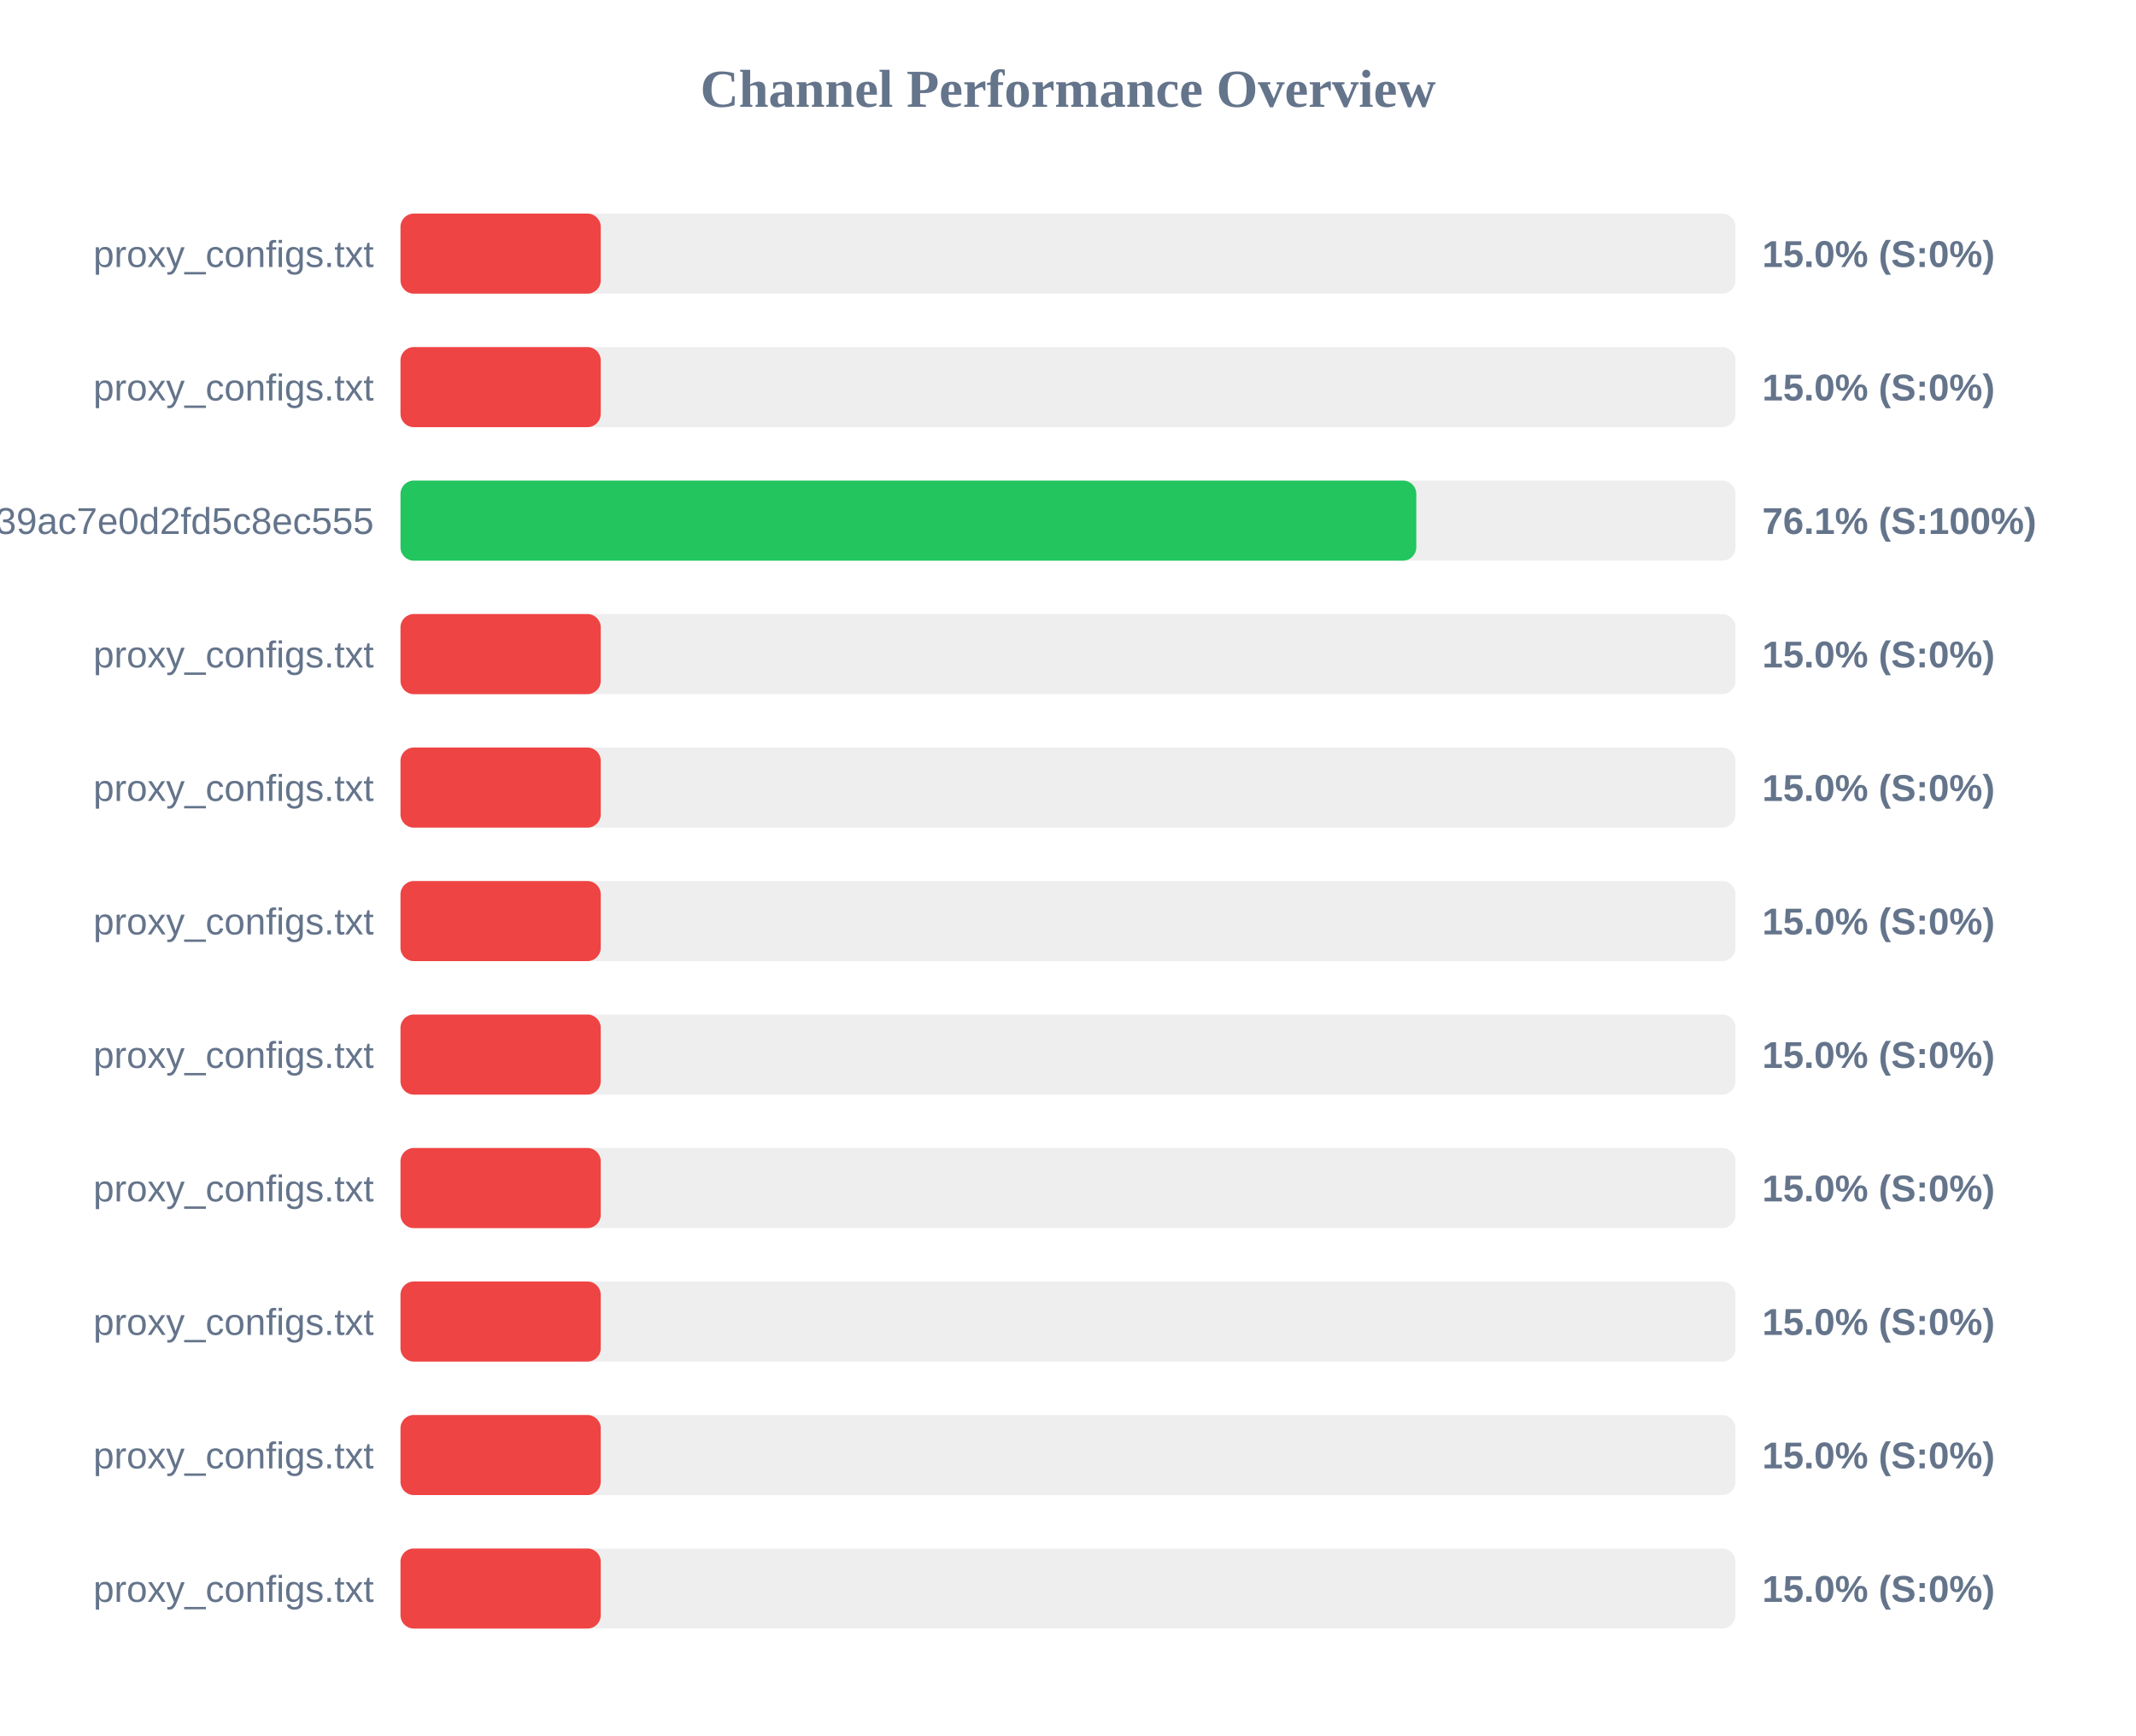
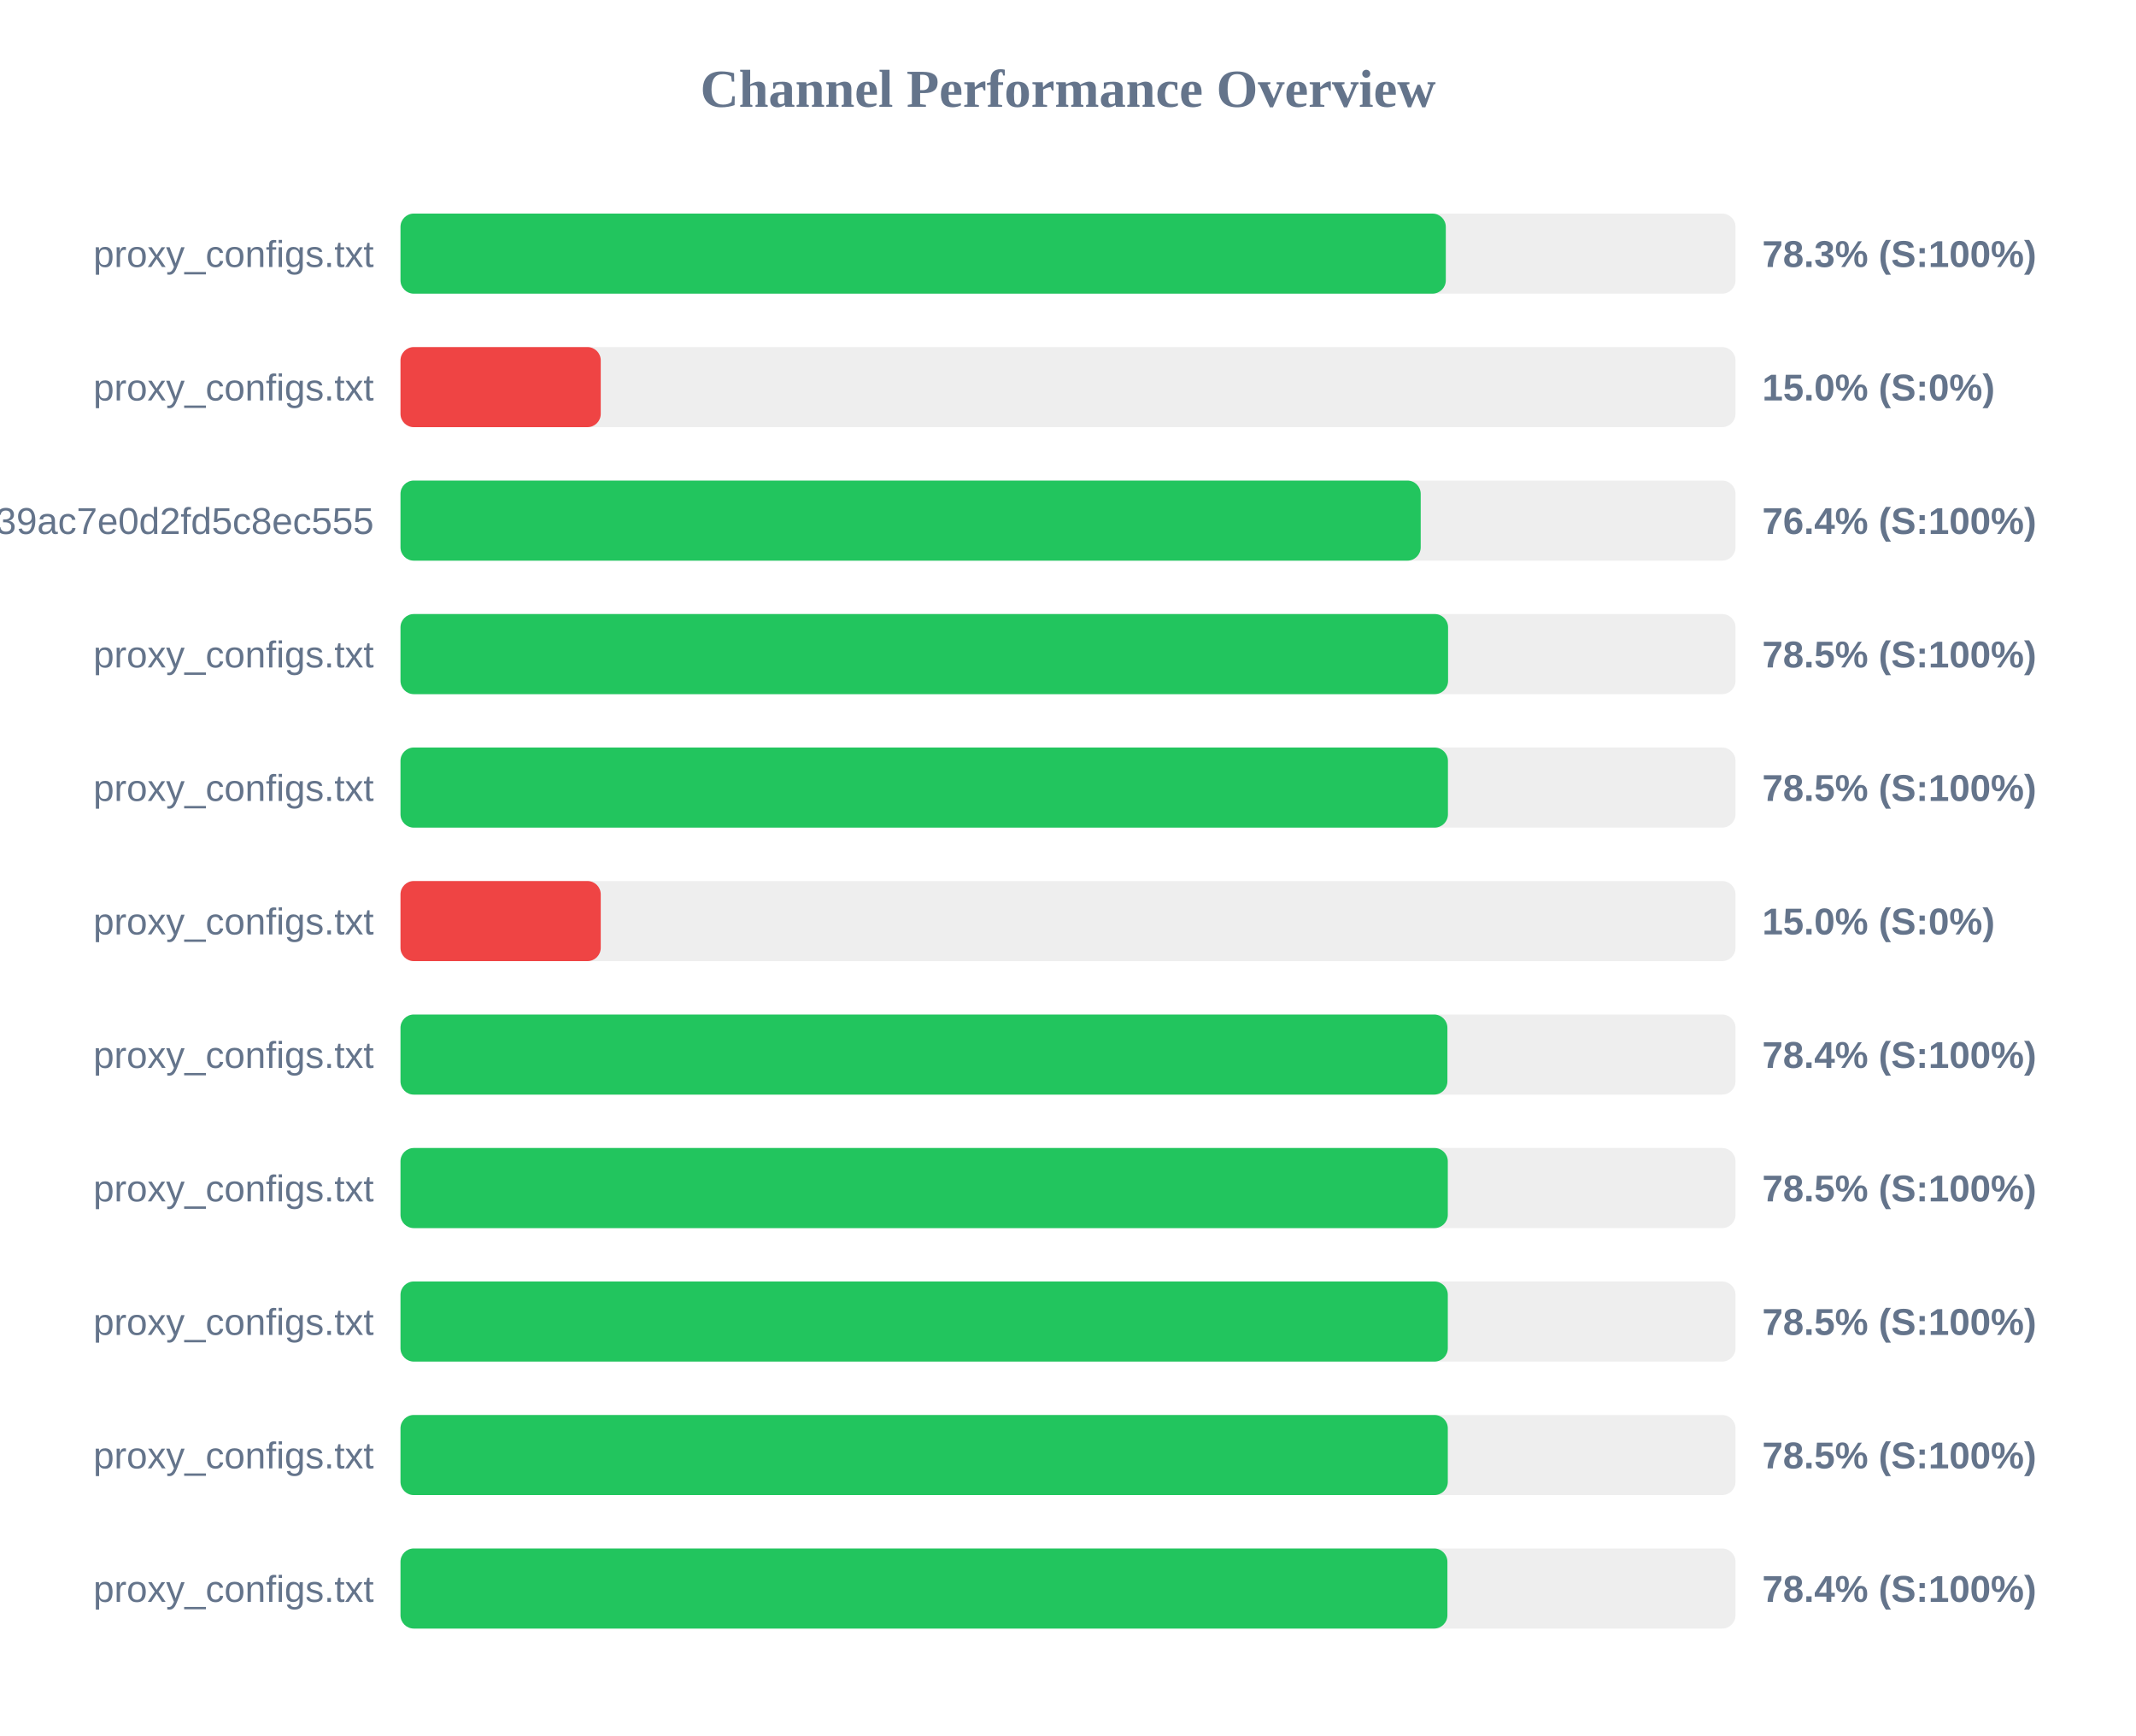
<svg xmlns="http://www.w3.org/2000/svg" width="800" height="650" version="1.1">
  <style>
        .row { font: 14px Arial; fill: #64748b; }
        .score { font: bold 14px Arial; fill: #64748b; }
    </style>
  <text x="400" y="40" text-anchor="middle" font-size="20px" font-weight="bold" fill="#64748b">Channel Performance Overview</text>
  <rect x="150" y="80" width="500" height="30" fill="#eee" rx="5" />
-   <rect x="150" y="80" width="75.0" height="30" fill="#ef4444" rx="5" />
+   <rect x="150" y="80" width="391.5" height="30" fill="#22c55e" rx="5" />
  <text x="140" y="100" text-anchor="end" class="row">proxy_configs.txt</text>
-   <text x="660" y="100" text-anchor="start" class="score">15.0% (S:0%)</text>
+   <text x="660" y="100" text-anchor="start" class="score">78.3% (S:100%)</text>
  <rect x="150" y="130" width="500" height="30" fill="#eee" rx="5" />
  <rect x="150" y="130" width="75.0" height="30" fill="#ef4444" rx="5" />
  <text x="140" y="150" text-anchor="end" class="row">proxy_configs.txt</text>
  <text x="660" y="150" text-anchor="start" class="score">15.0% (S:0%)</text>
  <rect x="150" y="180" width="500" height="30" fill="#eee" rx="5" />
-   <rect x="150" y="180" width="380.45" height="30" fill="#22c55e" rx="5" />
+   <rect x="150" y="180" width="382.1" height="30" fill="#22c55e" rx="5" />
  <text x="140" y="200" text-anchor="end" class="row">subscribe?token=ad3062160378c39ac7e0d2fd5c8ec555</text>
-   <text x="660" y="200" text-anchor="start" class="score">76.1% (S:100%)</text>
+   <text x="660" y="200" text-anchor="start" class="score">76.4% (S:100%)</text>
  <rect x="150" y="230" width="500" height="30" fill="#eee" rx="5" />
-   <rect x="150" y="230" width="75.0" height="30" fill="#ef4444" rx="5" />
+   <rect x="150" y="230" width="392.35" height="30" fill="#22c55e" rx="5" />
  <text x="140" y="250" text-anchor="end" class="row">proxy_configs.txt</text>
-   <text x="660" y="250" text-anchor="start" class="score">15.0% (S:0%)</text>
+   <text x="660" y="250" text-anchor="start" class="score">78.5% (S:100%)</text>
  <rect x="150" y="280" width="500" height="30" fill="#eee" rx="5" />
-   <rect x="150" y="280" width="75.0" height="30" fill="#ef4444" rx="5" />
+   <rect x="150" y="280" width="392.3" height="30" fill="#22c55e" rx="5" />
  <text x="140" y="300" text-anchor="end" class="row">proxy_configs.txt</text>
-   <text x="660" y="300" text-anchor="start" class="score">15.0% (S:0%)</text>
+   <text x="660" y="300" text-anchor="start" class="score">78.5% (S:100%)</text>
  <rect x="150" y="330" width="500" height="30" fill="#eee" rx="5" />
  <rect x="150" y="330" width="75.0" height="30" fill="#ef4444" rx="5" />
  <text x="140" y="350" text-anchor="end" class="row">proxy_configs.txt</text>
  <text x="660" y="350" text-anchor="start" class="score">15.0% (S:0%)</text>
  <rect x="150" y="380" width="500" height="30" fill="#eee" rx="5" />
-   <rect x="150" y="380" width="75.0" height="30" fill="#ef4444" rx="5" />
+   <rect x="150" y="380" width="392.1" height="30" fill="#22c55e" rx="5" />
  <text x="140" y="400" text-anchor="end" class="row">proxy_configs.txt</text>
-   <text x="660" y="400" text-anchor="start" class="score">15.0% (S:0%)</text>
+   <text x="660" y="400" text-anchor="start" class="score">78.4% (S:100%)</text>
  <rect x="150" y="430" width="500" height="30" fill="#eee" rx="5" />
-   <rect x="150" y="430" width="75.0" height="30" fill="#ef4444" rx="5" />
+   <rect x="150" y="430" width="392.25" height="30" fill="#22c55e" rx="5" />
  <text x="140" y="450" text-anchor="end" class="row">proxy_configs.txt</text>
-   <text x="660" y="450" text-anchor="start" class="score">15.0% (S:0%)</text>
+   <text x="660" y="450" text-anchor="start" class="score">78.5% (S:100%)</text>
  <rect x="150" y="480" width="500" height="30" fill="#eee" rx="5" />
-   <rect x="150" y="480" width="75.0" height="30" fill="#ef4444" rx="5" />
+   <rect x="150" y="480" width="392.25" height="30" fill="#22c55e" rx="5" />
  <text x="140" y="500" text-anchor="end" class="row">proxy_configs.txt</text>
-   <text x="660" y="500" text-anchor="start" class="score">15.0% (S:0%)</text>
+   <text x="660" y="500" text-anchor="start" class="score">78.5% (S:100%)</text>
  <rect x="150" y="530" width="500" height="30" fill="#eee" rx="5" />
-   <rect x="150" y="530" width="75.0" height="30" fill="#ef4444" rx="5" />
+   <rect x="150" y="530" width="392.25" height="30" fill="#22c55e" rx="5" />
  <text x="140" y="550" text-anchor="end" class="row">proxy_configs.txt</text>
-   <text x="660" y="550" text-anchor="start" class="score">15.0% (S:0%)</text>
+   <text x="660" y="550" text-anchor="start" class="score">78.5% (S:100%)</text>
  <rect x="150" y="580" width="500" height="30" fill="#eee" rx="5" />
-   <rect x="150" y="580" width="75.0" height="30" fill="#ef4444" rx="5" />
+   <rect x="150" y="580" width="392.1" height="30" fill="#22c55e" rx="5" />
  <text x="140" y="600" text-anchor="end" class="row">proxy_configs.txt</text>
-   <text x="660" y="600" text-anchor="start" class="score">15.0% (S:0%)</text>
+   <text x="660" y="600" text-anchor="start" class="score">78.4% (S:100%)</text>
</svg>
